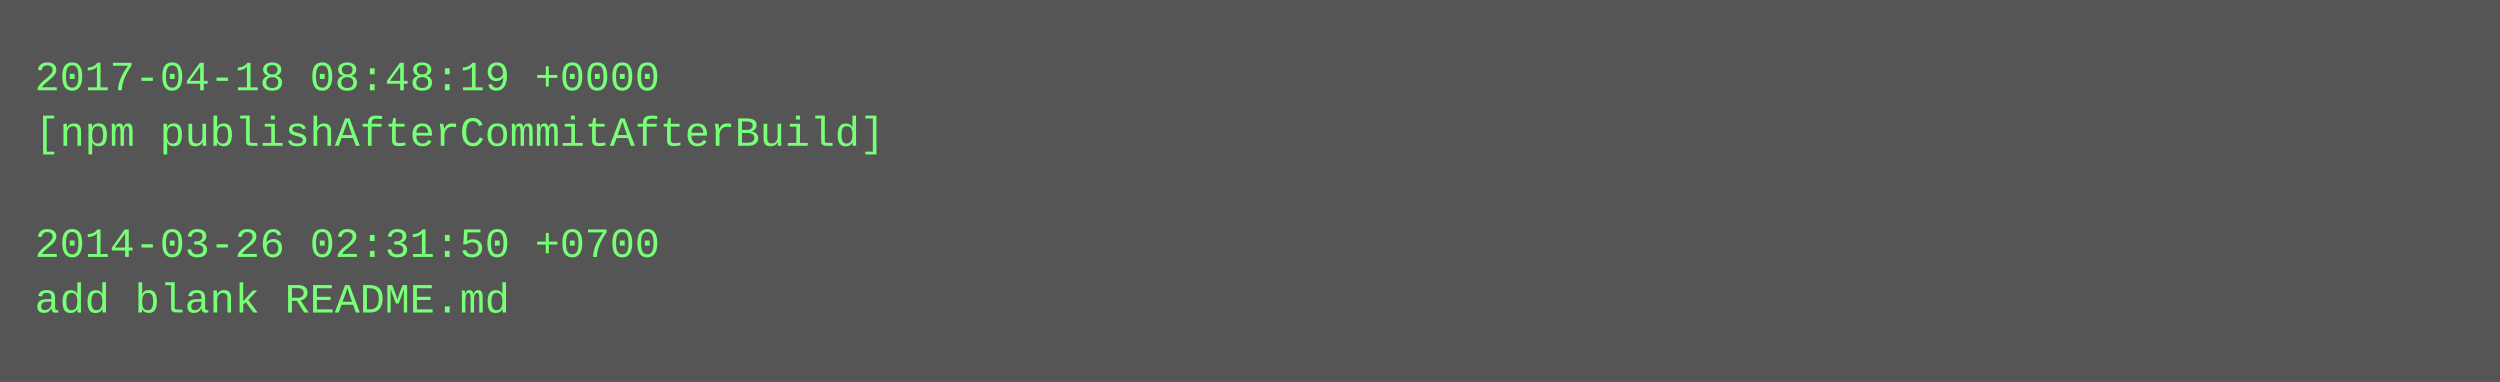
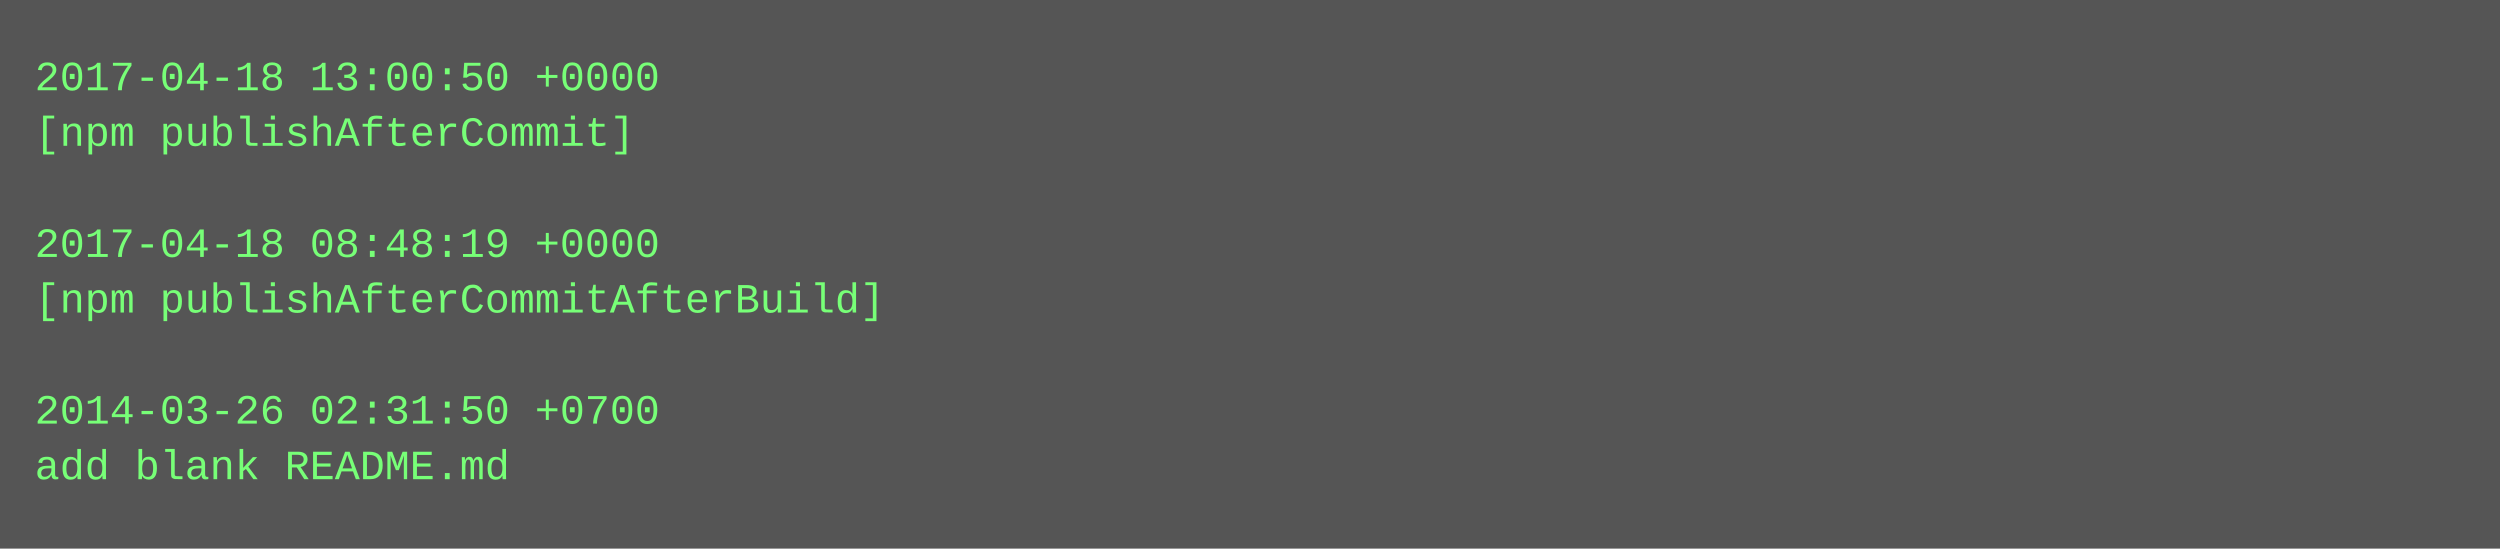
- <svg xmlns="http://www.w3.org/2000/svg" height="110" width="720">
-   <rect height="110" fill="#555" width="720" />
+ <svg xmlns="http://www.w3.org/2000/svg" height="158" width="720">
+   <rect height="158" fill="#555" width="720" />
  <text fill="#7f7" font-family="Courier New" font-size="12" xml:space="preserve">
-     <tspan x="10" y="26">2017-04-18 08:48:19 +0000</tspan>
-     <tspan x="10" y="42">[npm publishAfterCommitAfterBuild]</tspan>
+     <tspan x="10" y="26">2017-04-18 13:00:50 +0000</tspan>
+     <tspan x="10" y="42">[npm publishAfterCommit]</tspan>
    <tspan x="10" y="58" />
-     <tspan x="10" y="74">2014-03-26 02:31:50 +0700</tspan>
-     <tspan x="10" y="90">add blank README.md</tspan>
+     <tspan x="10" y="74">2017-04-18 08:48:19 +0000</tspan>
+     <tspan x="10" y="90">[npm publishAfterCommitAfterBuild]</tspan>
+     <tspan x="10" y="106" />
+     <tspan x="10" y="122">2014-03-26 02:31:50 +0700</tspan>
+     <tspan x="10" y="138">add blank README.md</tspan>
  </text>
</svg>
